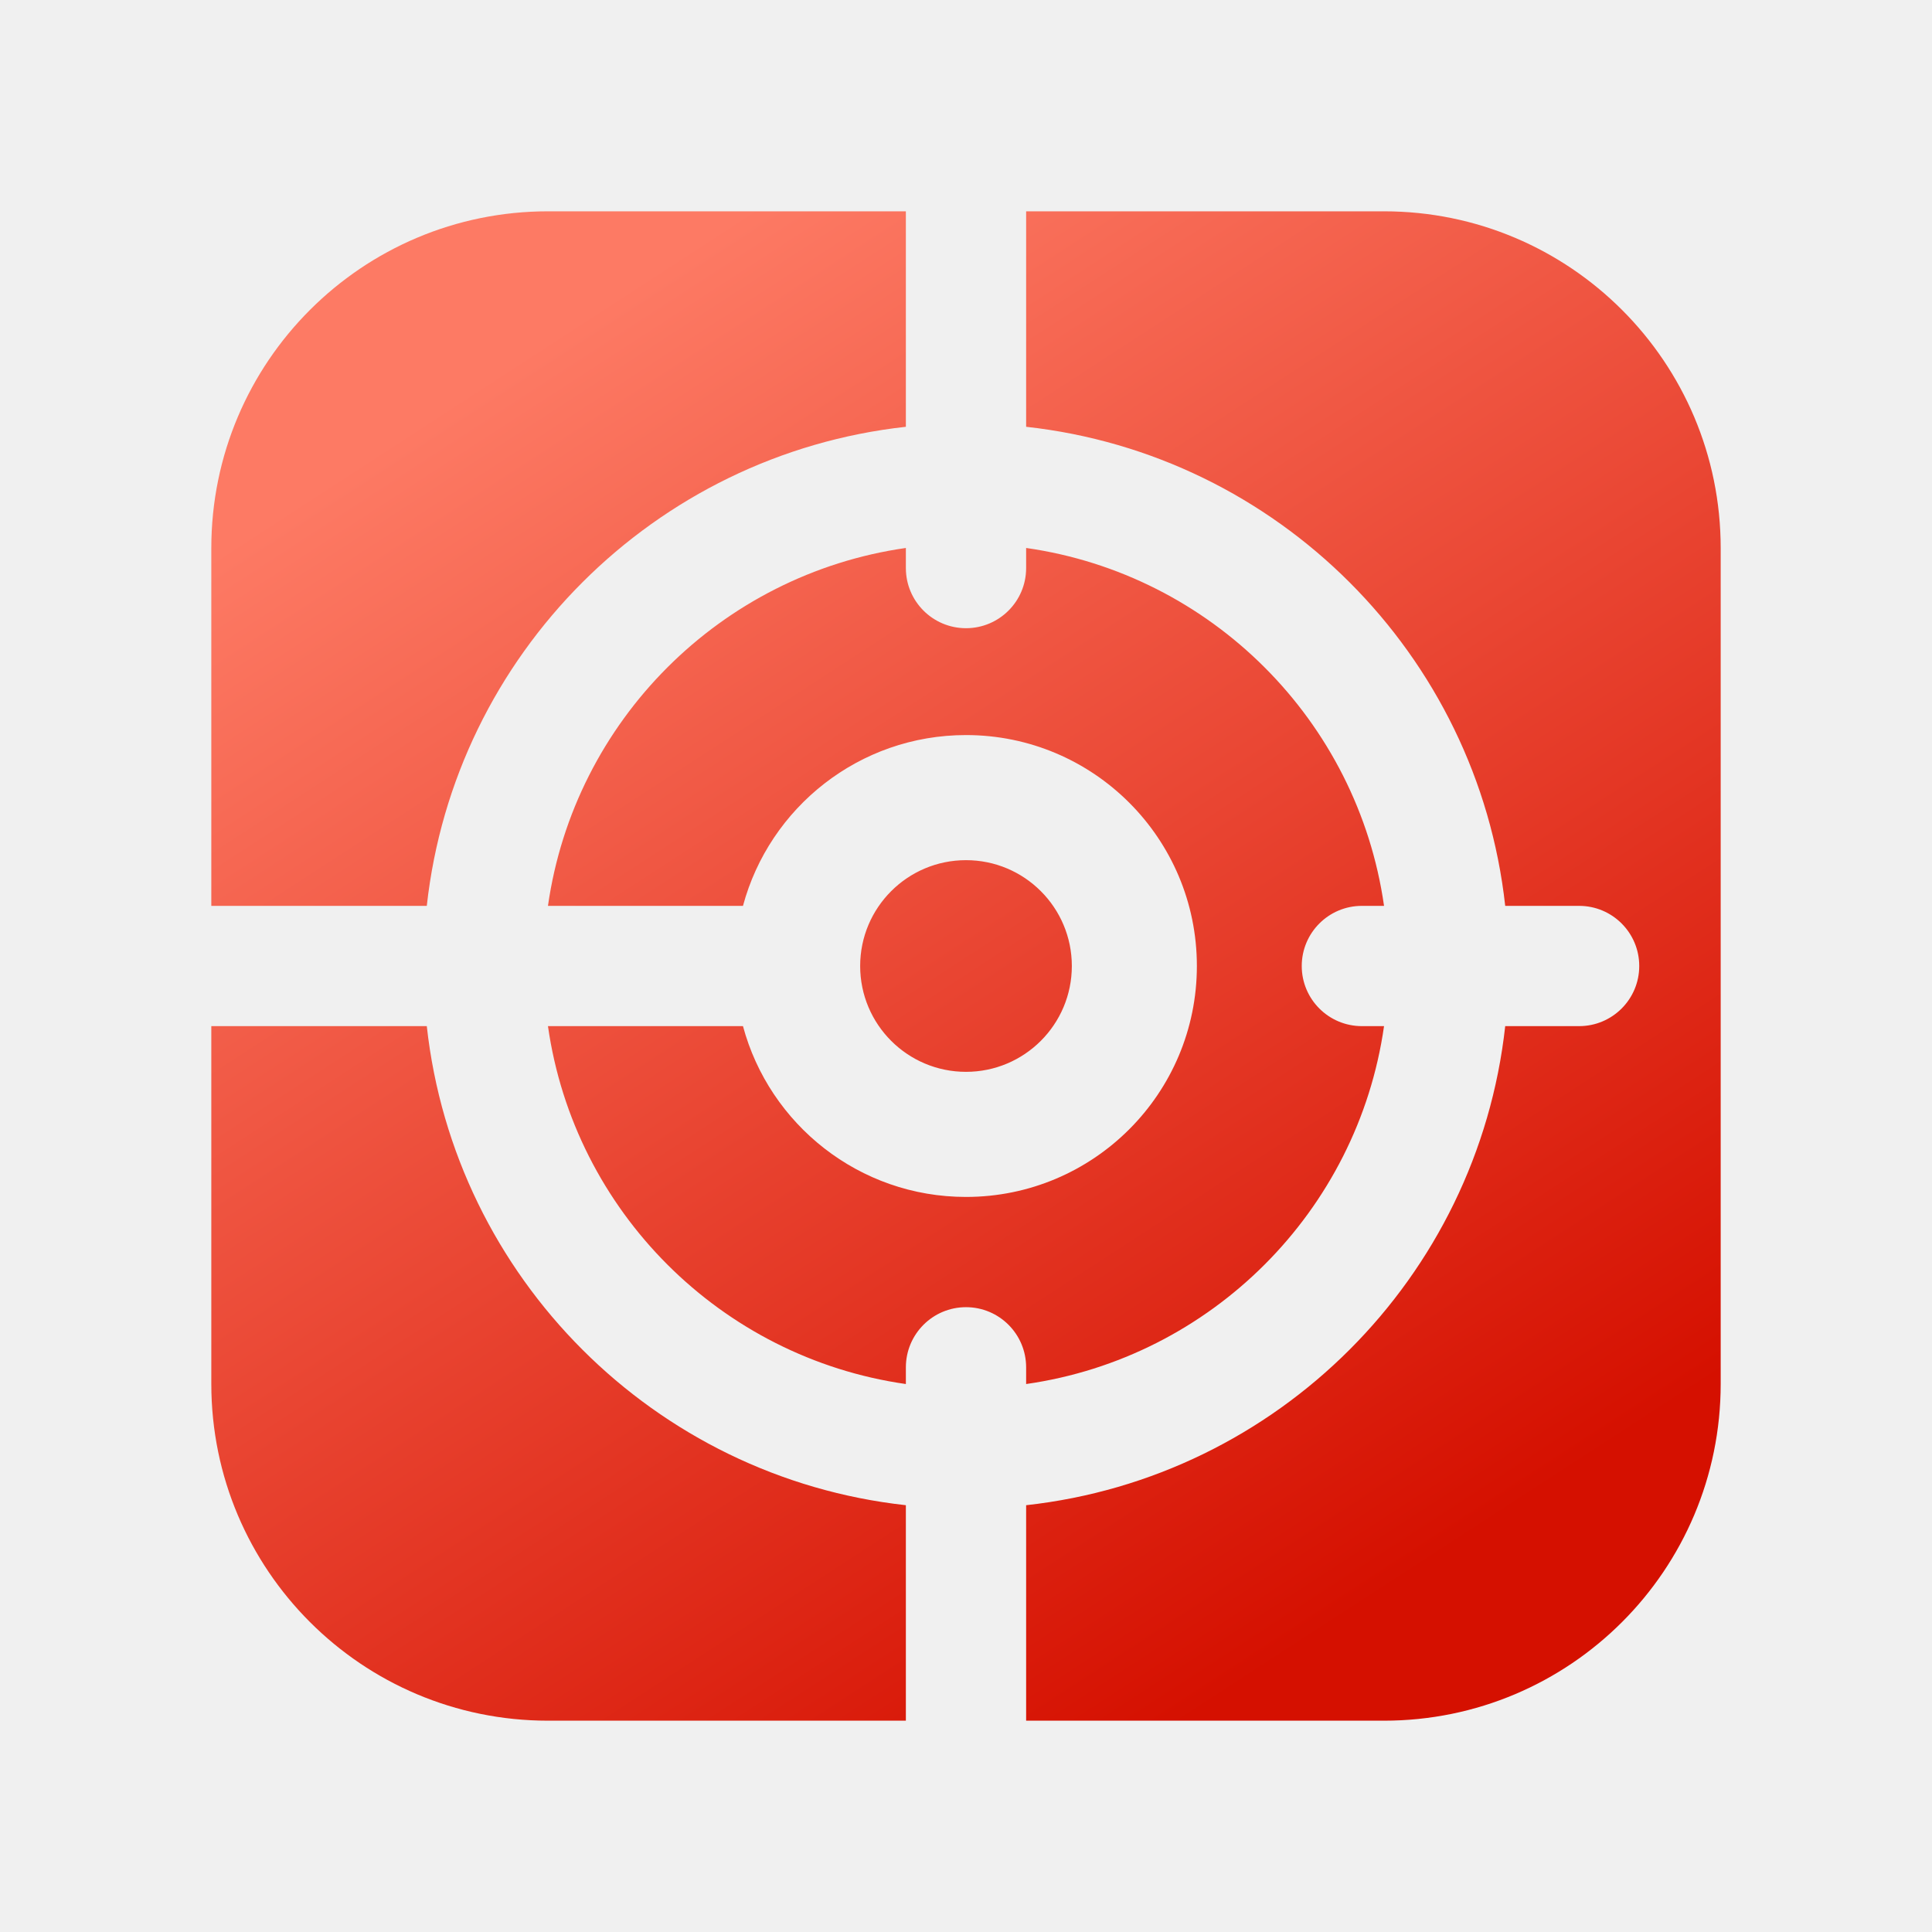
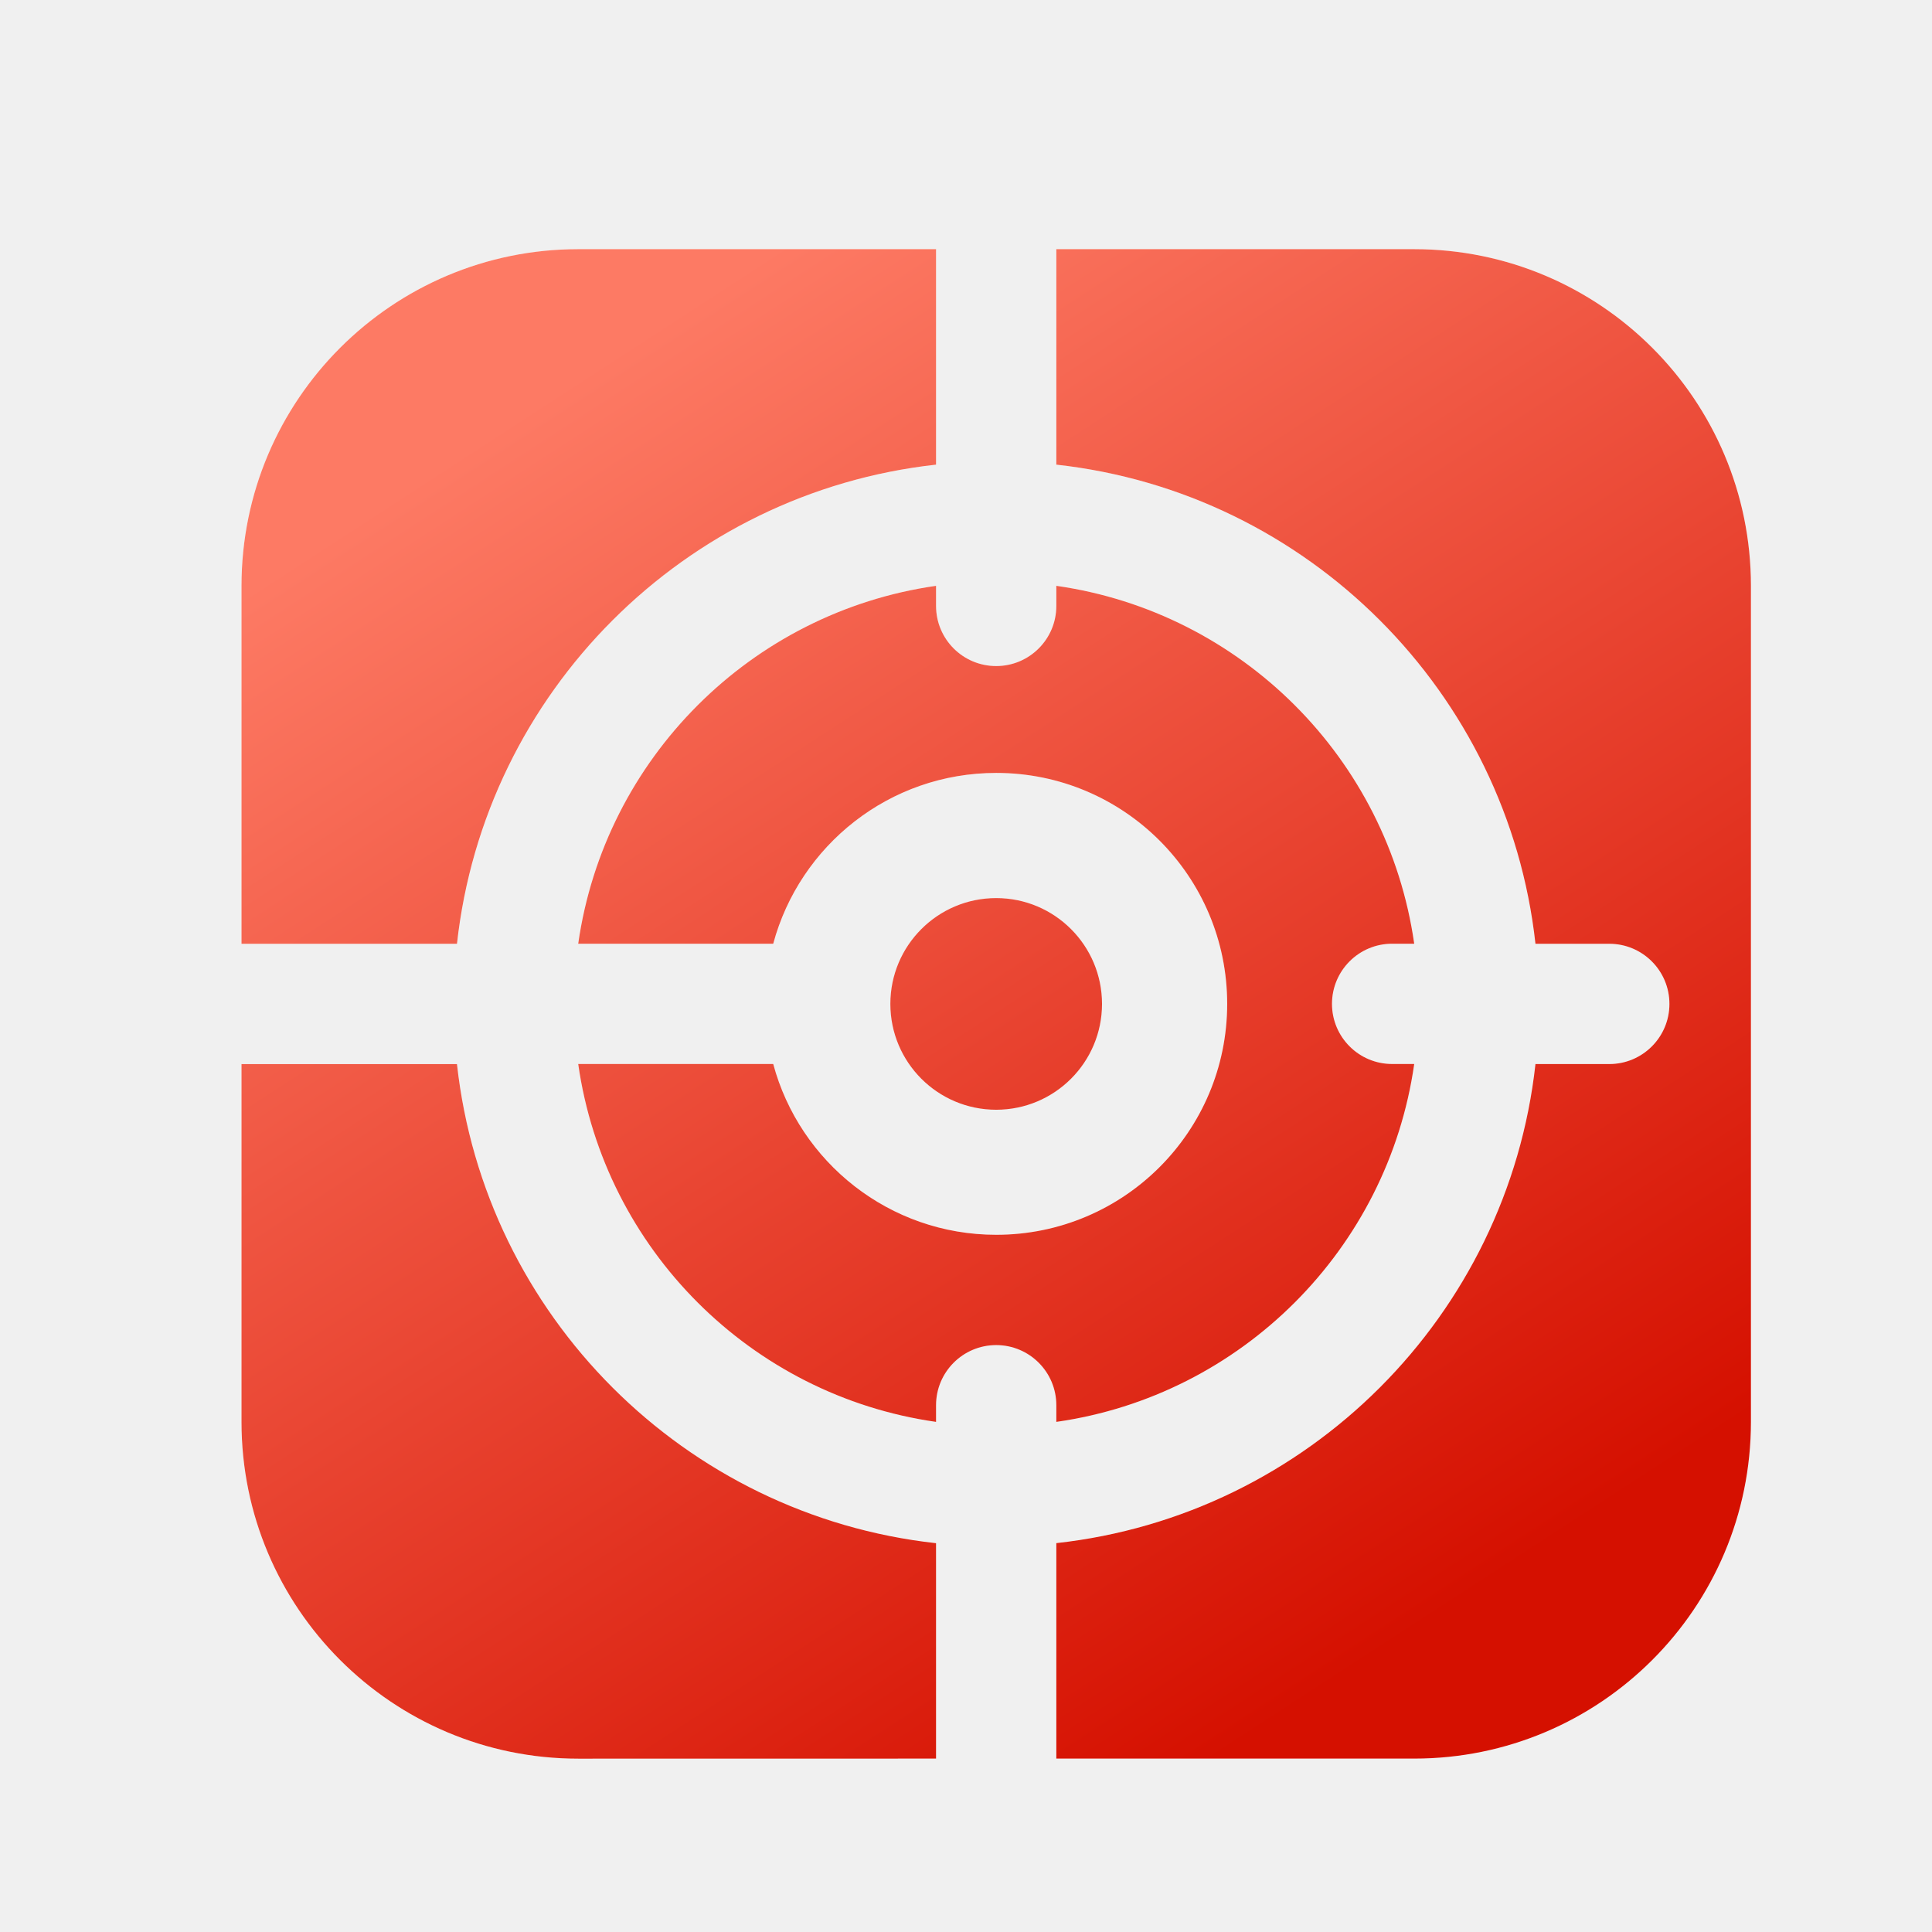
- <svg xmlns="http://www.w3.org/2000/svg" width="32" height="32" viewBox="0 0 32 32" fill="none">
-   <path fill-rule="evenodd" clip-rule="evenodd" d="M15.004 28.5V24.931C10.837 24.472 7.528 21.163 7.069 16.996H3.5V22.922C3.5 26.003 5.997 28.5 9.078 28.5H15.004ZM3.5 15.004H7.069C7.528 10.837 10.837 7.528 15.004 7.069L15.004 3.5H9.078C5.997 3.5 3.5 5.997 3.5 9.078V15.004ZM16.996 28.5H22.922C26.003 28.5 28.5 26.003 28.5 22.922V9.078C28.5 5.997 26.003 3.5 22.922 3.5H16.996L16.996 7.069C21.163 7.528 24.472 10.837 24.931 15.004H26.155C26.705 15.004 27.151 15.45 27.151 16C27.151 16.55 26.705 16.996 26.155 16.996H24.931C24.472 21.163 21.163 24.472 16.996 24.931V28.5ZM15.004 22.648V22.924C11.938 22.486 9.513 20.062 9.076 16.996H12.306C12.744 18.625 14.232 19.825 16 19.825C18.112 19.825 19.824 18.112 19.824 16C19.824 13.888 18.112 12.175 16 12.175C14.232 12.175 12.744 13.375 12.306 15.004H9.076C9.513 11.938 11.938 9.514 15.004 9.076V9.409C15.004 9.959 15.45 10.405 16 10.405C16.55 10.405 16.996 9.959 16.996 9.409V9.076C20.062 9.513 22.487 11.938 22.924 15.004H22.557C22.007 15.004 21.561 15.45 21.561 16C21.561 16.55 22.007 16.996 22.557 16.996H22.924C22.487 20.062 20.061 22.487 16.996 22.924V22.648C16.996 22.097 16.55 21.651 16 21.651C15.45 21.651 15.004 22.097 15.004 22.648ZM16 14.247C15.032 14.247 14.247 15.032 14.247 16C14.247 16.968 15.032 17.753 16 17.753C16.968 17.753 17.753 16.968 17.753 16C17.753 15.032 16.968 14.247 16 14.247Z" fill="url(#paint0_linear_31452_183281)" />
-   <defs>
-     <linearGradient id="paint0_linear_31452_183281" x1="9.192" y1="5.517" x2="22.808" y2="26.483" gradientUnits="userSpaceOnUse">
-       <stop stop-color="#FD7A64" />
-       <stop offset="1" stop-color="#D51000" />
-     </linearGradient>
-   </defs>
+ <svg xmlns="http://www.w3.org/2000/svg" viewBox="0 0 32 32">
+   <linearGradient id="a" gradientUnits="userSpaceOnUse" x1="9.692" x2="23.308" y1="6.145" y2="27.112">
+     <stop offset="0" stop-color="#fd7a64" />
+     <stop offset="1" stop-color="#d51000" />
+   </linearGradient>
+   <g clip-rule="evenodd" fill-rule="evenodd">
+     <path d="m15.504 29.128v-3.568c-4.167-.46-7.476-3.768-7.935-7.935h-3.569v5.926c0 3.08 2.497 5.578 5.578 5.578zm-11.504-13.496h3.569c.459-4.167 3.768-7.476 7.935-7.936v-3.569h-5.926c-3.08 0-5.578 2.497-5.578 5.578zm13.496 13.496h5.927c3.08 0 5.578-2.497 5.578-5.578v-13.845c0-3.08-2.497-5.578-5.578-5.578h-5.927v3.569c4.167.459 7.476 3.768 7.936 7.936h1.223c.55 0 .996.446.996.996s-.446.996-.996.996h-1.223c-.46 4.167-3.768 7.476-7.936 7.935zm-1.992-5.853v.276c-3.066-.437-5.49-2.862-5.927-5.928h3.23c.438 1.629 1.926 2.829 3.694 2.829 2.112 0 3.825-1.712 3.825-3.825s-1.712-3.825-3.825-3.825c-1.768 0-3.255 1.199-3.694 2.829h-3.23c.437-3.066 2.862-5.49 5.927-5.928v.333c0 .55.446.996.996.996s.996-.446.996-.996v-.333c3.066.437 5.491 2.862 5.928 5.928h-.366c-.55 0-.996.446-.996.996s.446.996.996.996h.366c-.437 3.066-2.862 5.491-5.928 5.928v-.276c0-.55-.446-.996-.996-.996s-.996.446-.996.996zm.996-8.4c-.968 0-1.753.785-1.753 1.753 0 .968.785 1.753 1.753 1.753s1.753-.785 1.753-1.753c0-.968-.785-1.753-1.753-1.753z" fill="#fff" />
+     <path d="m15.504 29.128v-3.568c-4.167-.46-7.476-3.768-7.935-7.935h-3.569v5.926c0 3.08 2.497 5.578 5.578 5.578zm-11.504-13.496h3.569c.459-4.167 3.768-7.476 7.935-7.936v-3.569h-5.926c-3.08 0-5.578 2.497-5.578 5.578zm13.496 13.496h5.927c3.08 0 5.578-2.497 5.578-5.578v-13.845c0-3.08-2.497-5.578-5.578-5.578h-5.927v3.569c4.167.459 7.476 3.768 7.936 7.936h1.223c.55 0 .996.446.996.996s-.446.996-.996.996h-1.223c-.46 4.167-3.768 7.476-7.936 7.935zm-1.992-5.853v.276c-3.066-.437-5.49-2.862-5.927-5.928h3.23c.438 1.629 1.926 2.829 3.694 2.829 2.112 0 3.825-1.712 3.825-3.825s-1.712-3.825-3.825-3.825c-1.768 0-3.255 1.199-3.694 2.829h-3.23c.437-3.066 2.862-5.49 5.927-5.928v.333c0 .55.446.996.996.996s.996-.446.996-.996v-.333c3.066.437 5.491 2.862 5.928 5.928h-.366c-.55 0-.996.446-.996.996s.446.996.996.996h.366c-.437 3.066-2.862 5.491-5.928 5.928v-.276c0-.55-.446-.996-.996-.996s-.996.446-.996.996zm.996-8.4c-.968 0-1.753.785-1.753 1.753 0 .968.785 1.753 1.753 1.753s1.753-.785 1.753-1.753c0-.968-.785-1.753-1.753-1.753z" fill="url(#a)" />
+   </g>
</svg>
